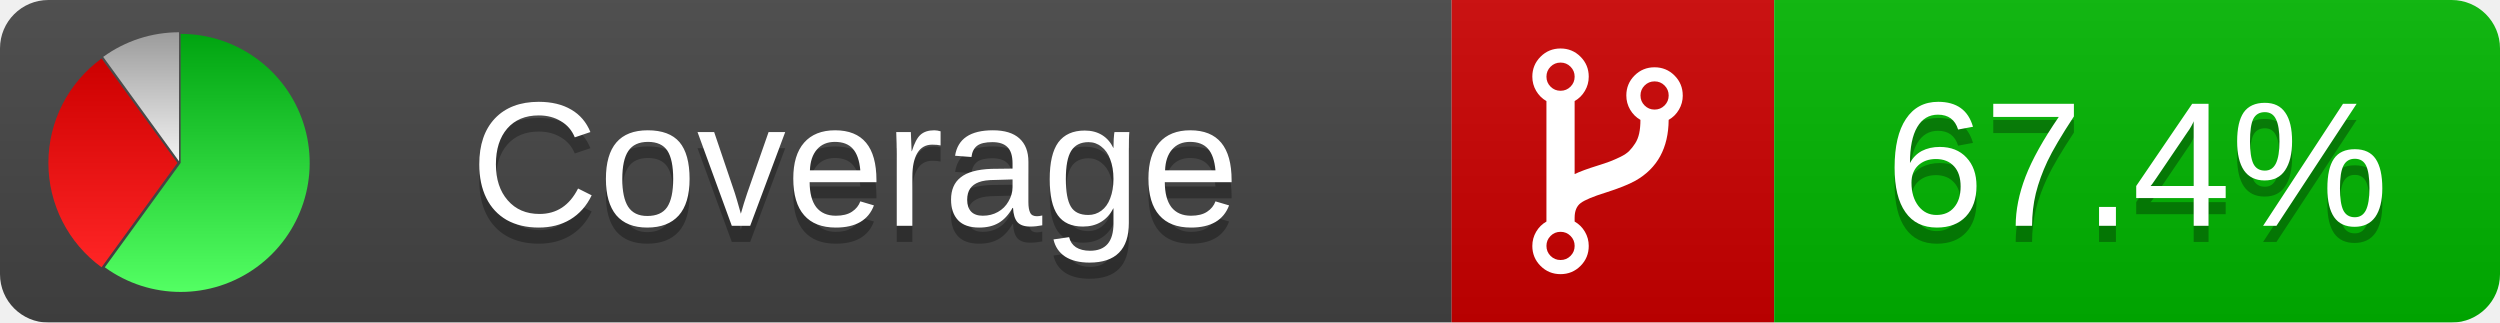
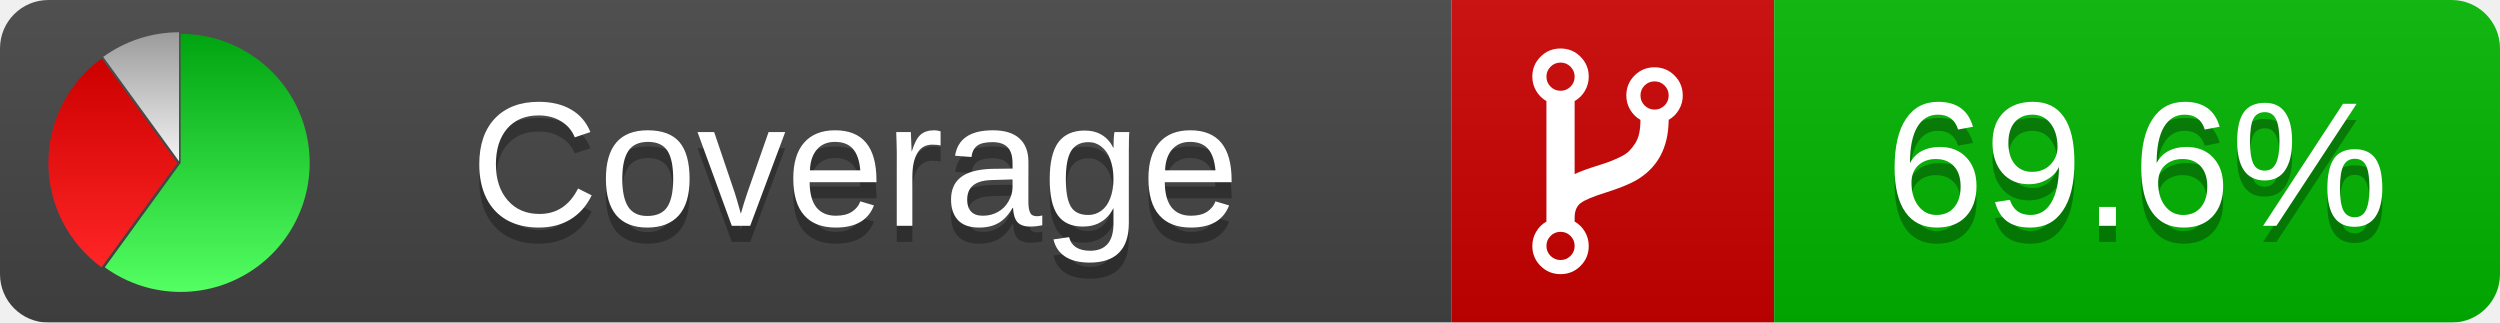
<svg xmlns="http://www.w3.org/2000/svg" xmlns:xlink="http://www.w3.org/1999/xlink" width="155" height="20">
  <style type="text/css">
          
            @keyframes fadeout {
              0 % { visibility: visible; opacity: 1; }
              40% { visibility: visible; opacity: 1; }
              50% { visibility: hidden; opacity: 0; }
              90% { visibility: hidden; opacity: 0; }
              100% { visibility: visible; opacity: 1; }
            }
            @keyframes fadein {
              0% { visibility: hidden; opacity: 0; }
              40% { visibility: hidden; opacity: 0; }
              50% { visibility: visible; opacity: 1; }
              90% { visibility: visible; opacity: 1; }
              100% { visibility: hidden; opacity: 0; }
            }
            .linecoverage {
                animation-duration: 10s;
                animation-name: fadeout;
                animation-iteration-count: infinite;
            }
            .branchcoverage {
                animation-duration: 10s;
                animation-name: fadein;
                animation-iteration-count: infinite;
            }
          
    </style>
  <defs>
    <linearGradient id="gradient" x2="0" y2="100%">
      <stop offset="0" stop-color="#bbb" stop-opacity=".1" />
      <stop offset="1" stop-opacity=".1" />
    </linearGradient>
    <linearGradient id="green" x2="0" y2="100%">
      <stop offset="0" stop-color="#00A410" />
      <stop offset="1" stop-color="#53FF63" />
    </linearGradient>
    <linearGradient id="red" x2="0" y2="100%">
      <stop offset="0" stop-color="#C00" />
      <stop offset="1" stop-color="#FF2525" />
    </linearGradient>
    <linearGradient id="gray" x2="0" y2="100%">
      <stop offset="0" stop-color="#9B9B9B" />
      <stop offset="1" stop-color="#F3F3F3" />
    </linearGradient>
    <mask id="mask">
      <rect width="155" height="20" rx="3" fill="#fff" />
    </mask>
    <g id="icon">
      <path style="fill:url(#green);" d="M205,202.5 l0,-200 a200,200 0 1,1 -117.558,361.803 z" />
      <path style="fill:url(#red);" d="M200,202.5 l-117.558,161.803 a200,200 0 0,1 0,-323.607 z" />
      <path style="fill:url(#gray);" d="M202.5,200 l-117.558,-161.803 a200,200 0 0,1 117.558,-38.196 z" />
    </g>
  </defs>
  <g mask="url(#mask)">
    <rect x="0" y="0" width="90" height="20" fill="#444" />
    <rect x="90" y="0" width="20" height="20" fill="#c00" />
    <rect x="110" y="0" width="45" height="20" fill="#00B600" />
    <rect x="0" y="0" width="155" height="20" fill="url(#gradient)" />
  </g>
  <g>
    <path class="" fill="#fff" d="m 97.628,15.247 q 0,-0.364 -0.255,-0.619 -0.255,-0.255 -0.619,-0.255 -0.364,0 -0.619,0.255 -0.255,0.255 -0.255,0.619 0,0.364 0.255,0.619 0.255,0.255 0.619,0.255 0.364,0 0.619,-0.255 0.255,-0.255 0.255,-0.619 z m 0,-10.493 q 0,-0.364 -0.255,-0.619 -0.255,-0.255 -0.619,-0.255 -0.364,0 -0.619,0.255 -0.255,0.255 -0.255,0.619 0,0.364 0.255,0.619 0.255,0.255 0.619,0.255 0.364,0 0.619,-0.255 0.255,-0.255 0.255,-0.619 z m 5.83,1.166 q 0,-0.364 -0.255,-0.619 -0.255,-0.255 -0.619,-0.255 -0.364,0 -0.619,0.255 -0.255,0.255 -0.255,0.619 0,0.364 0.255,0.619 0.255,0.255 0.619,0.255 0.364,0 0.619,-0.255 0.255,-0.255 0.255,-0.619 z m 0.874,0 q 0,0.474 -0.237,0.879 -0.237,0.405 -0.638,0.633 -0.018,2.614 -2.059,3.771 -0.619,0.346 -1.849,0.738 -1.166,0.364 -1.544,0.647 -0.378,0.282 -0.378,0.911 l 0,0.237 q 0.401,0.228 0.638,0.633 0.237,0.405 0.237,0.879 0,0.729 -0.51,1.239 -0.51,0.51 -1.239,0.51 -0.729,0 -1.239,-0.51 -0.51,-0.51 -0.51,-1.239 0,-0.474 0.237,-0.879 0.237,-0.405 0.638,-0.633 l 0,-7.469 q -0.401,-0.228 -0.638,-0.633 -0.237,-0.405 -0.237,-0.879 0,-0.729 0.51,-1.239 0.51,-0.51 1.239,-0.51 0.729,0 1.239,0.51 0.51,0.51 0.51,1.239 0,0.474 -0.237,0.879 -0.237,0.405 -0.638,0.633 l 0,4.527 q 0.492,-0.237 1.403,-0.519 0.501,-0.155 0.797,-0.269 0.296,-0.114 0.642,-0.282 0.346,-0.169 0.537,-0.36 0.191,-0.191 0.369,-0.465 0.178,-0.273 0.255,-0.633 0.077,-0.36 0.077,-0.833 -0.401,-0.228 -0.638,-0.633 -0.237,-0.405 -0.237,-0.879 0,-0.729 0.51,-1.239 0.51,-0.51 1.239,-0.51 0.729,0 1.239,0.51 0.51,0.51 0.51,1.239 z" />
  </g>
  <g fill="#fff" text-anchor="middle" font-family="Verdana,Arial,Geneva,sans-serif" font-size="11">
    <a xlink:href="https://github.com/danielpalme/ReportGenerator" target="_top">
      <use xlink:href="#icon" transform="translate(3,2) scale(.04)" />
    </a>
    <text x="53" y="15" fill="#010101" fill-opacity=".3">Coverage</text>
    <text x="53" y="14" fill="#fff">Coverage</text>
-     <text class="" x="132.5" y="15" fill="#010101" fill-opacity=".3">67.4%</text>
-     <text class="" x="132.5" y="14">67.4%</text>
+     <text class="" x="132.5" y="15" fill="#010101" fill-opacity=".3">69.6%</text>
+     <text class="" x="132.5" y="14">69.6%</text>
  </g>
  <g>
    <rect class="" x="90" y="0" width="65" height="20" fill-opacity="0" />
  </g>
</svg>
